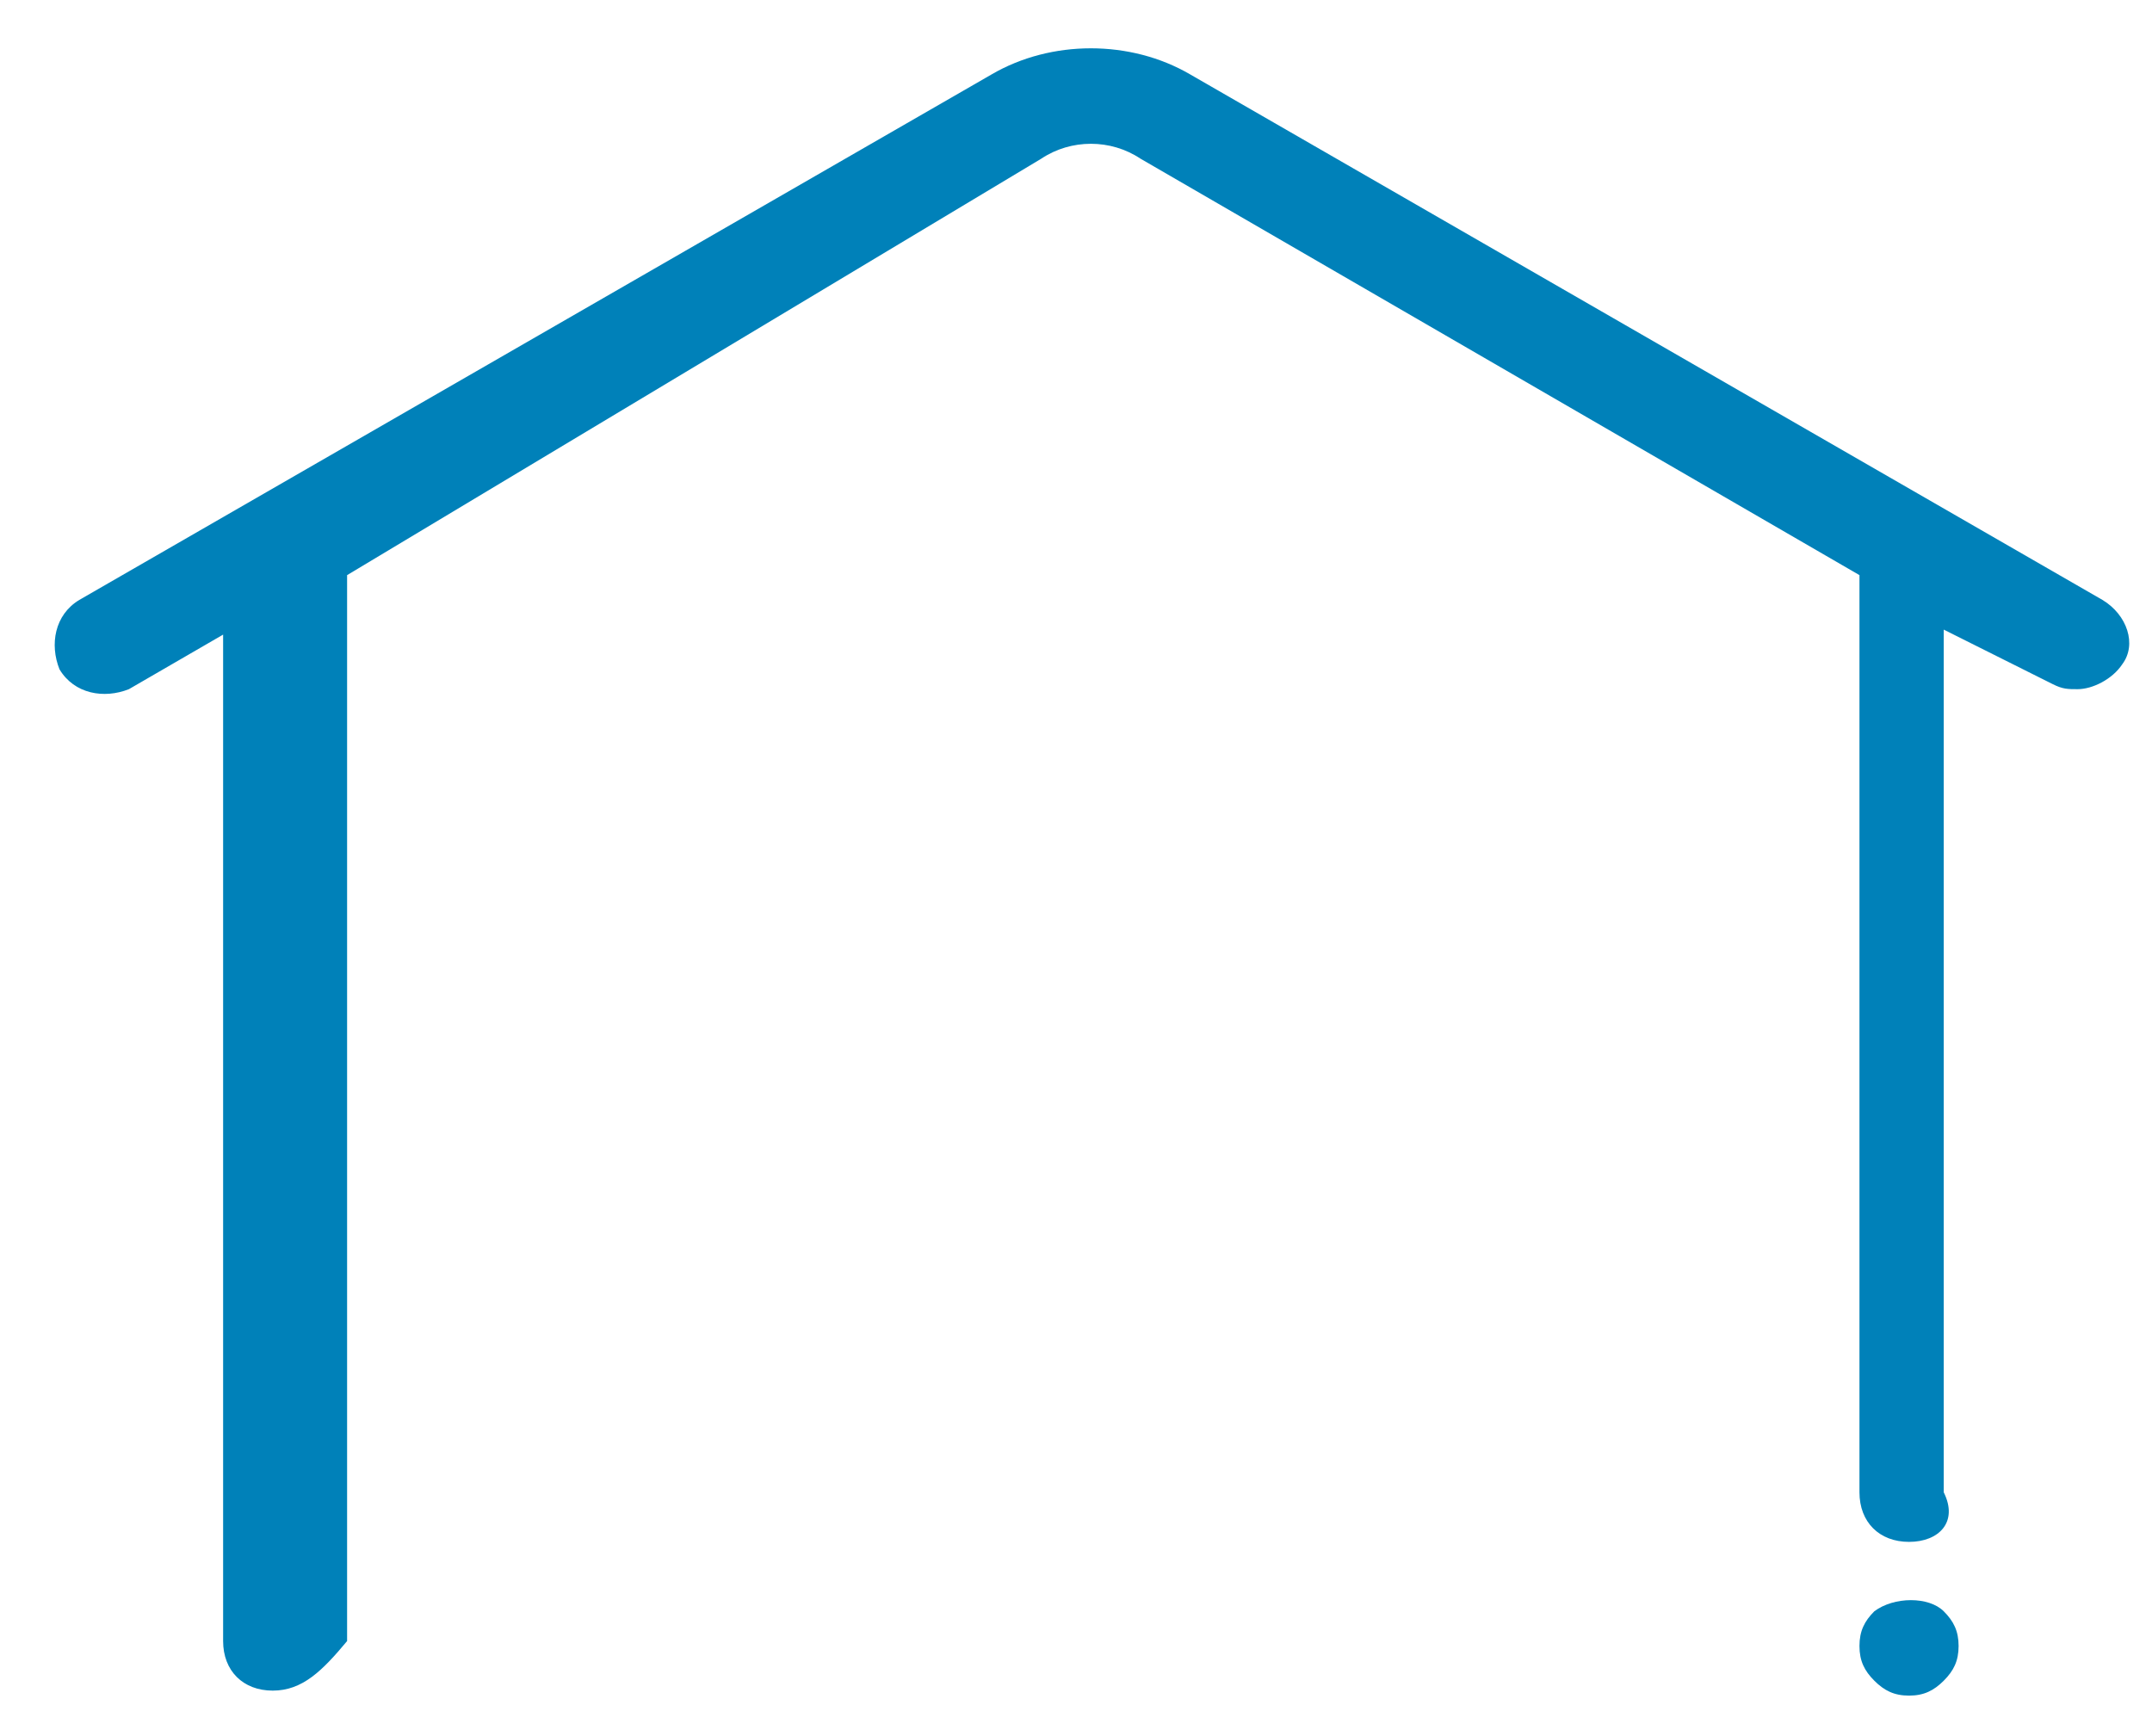
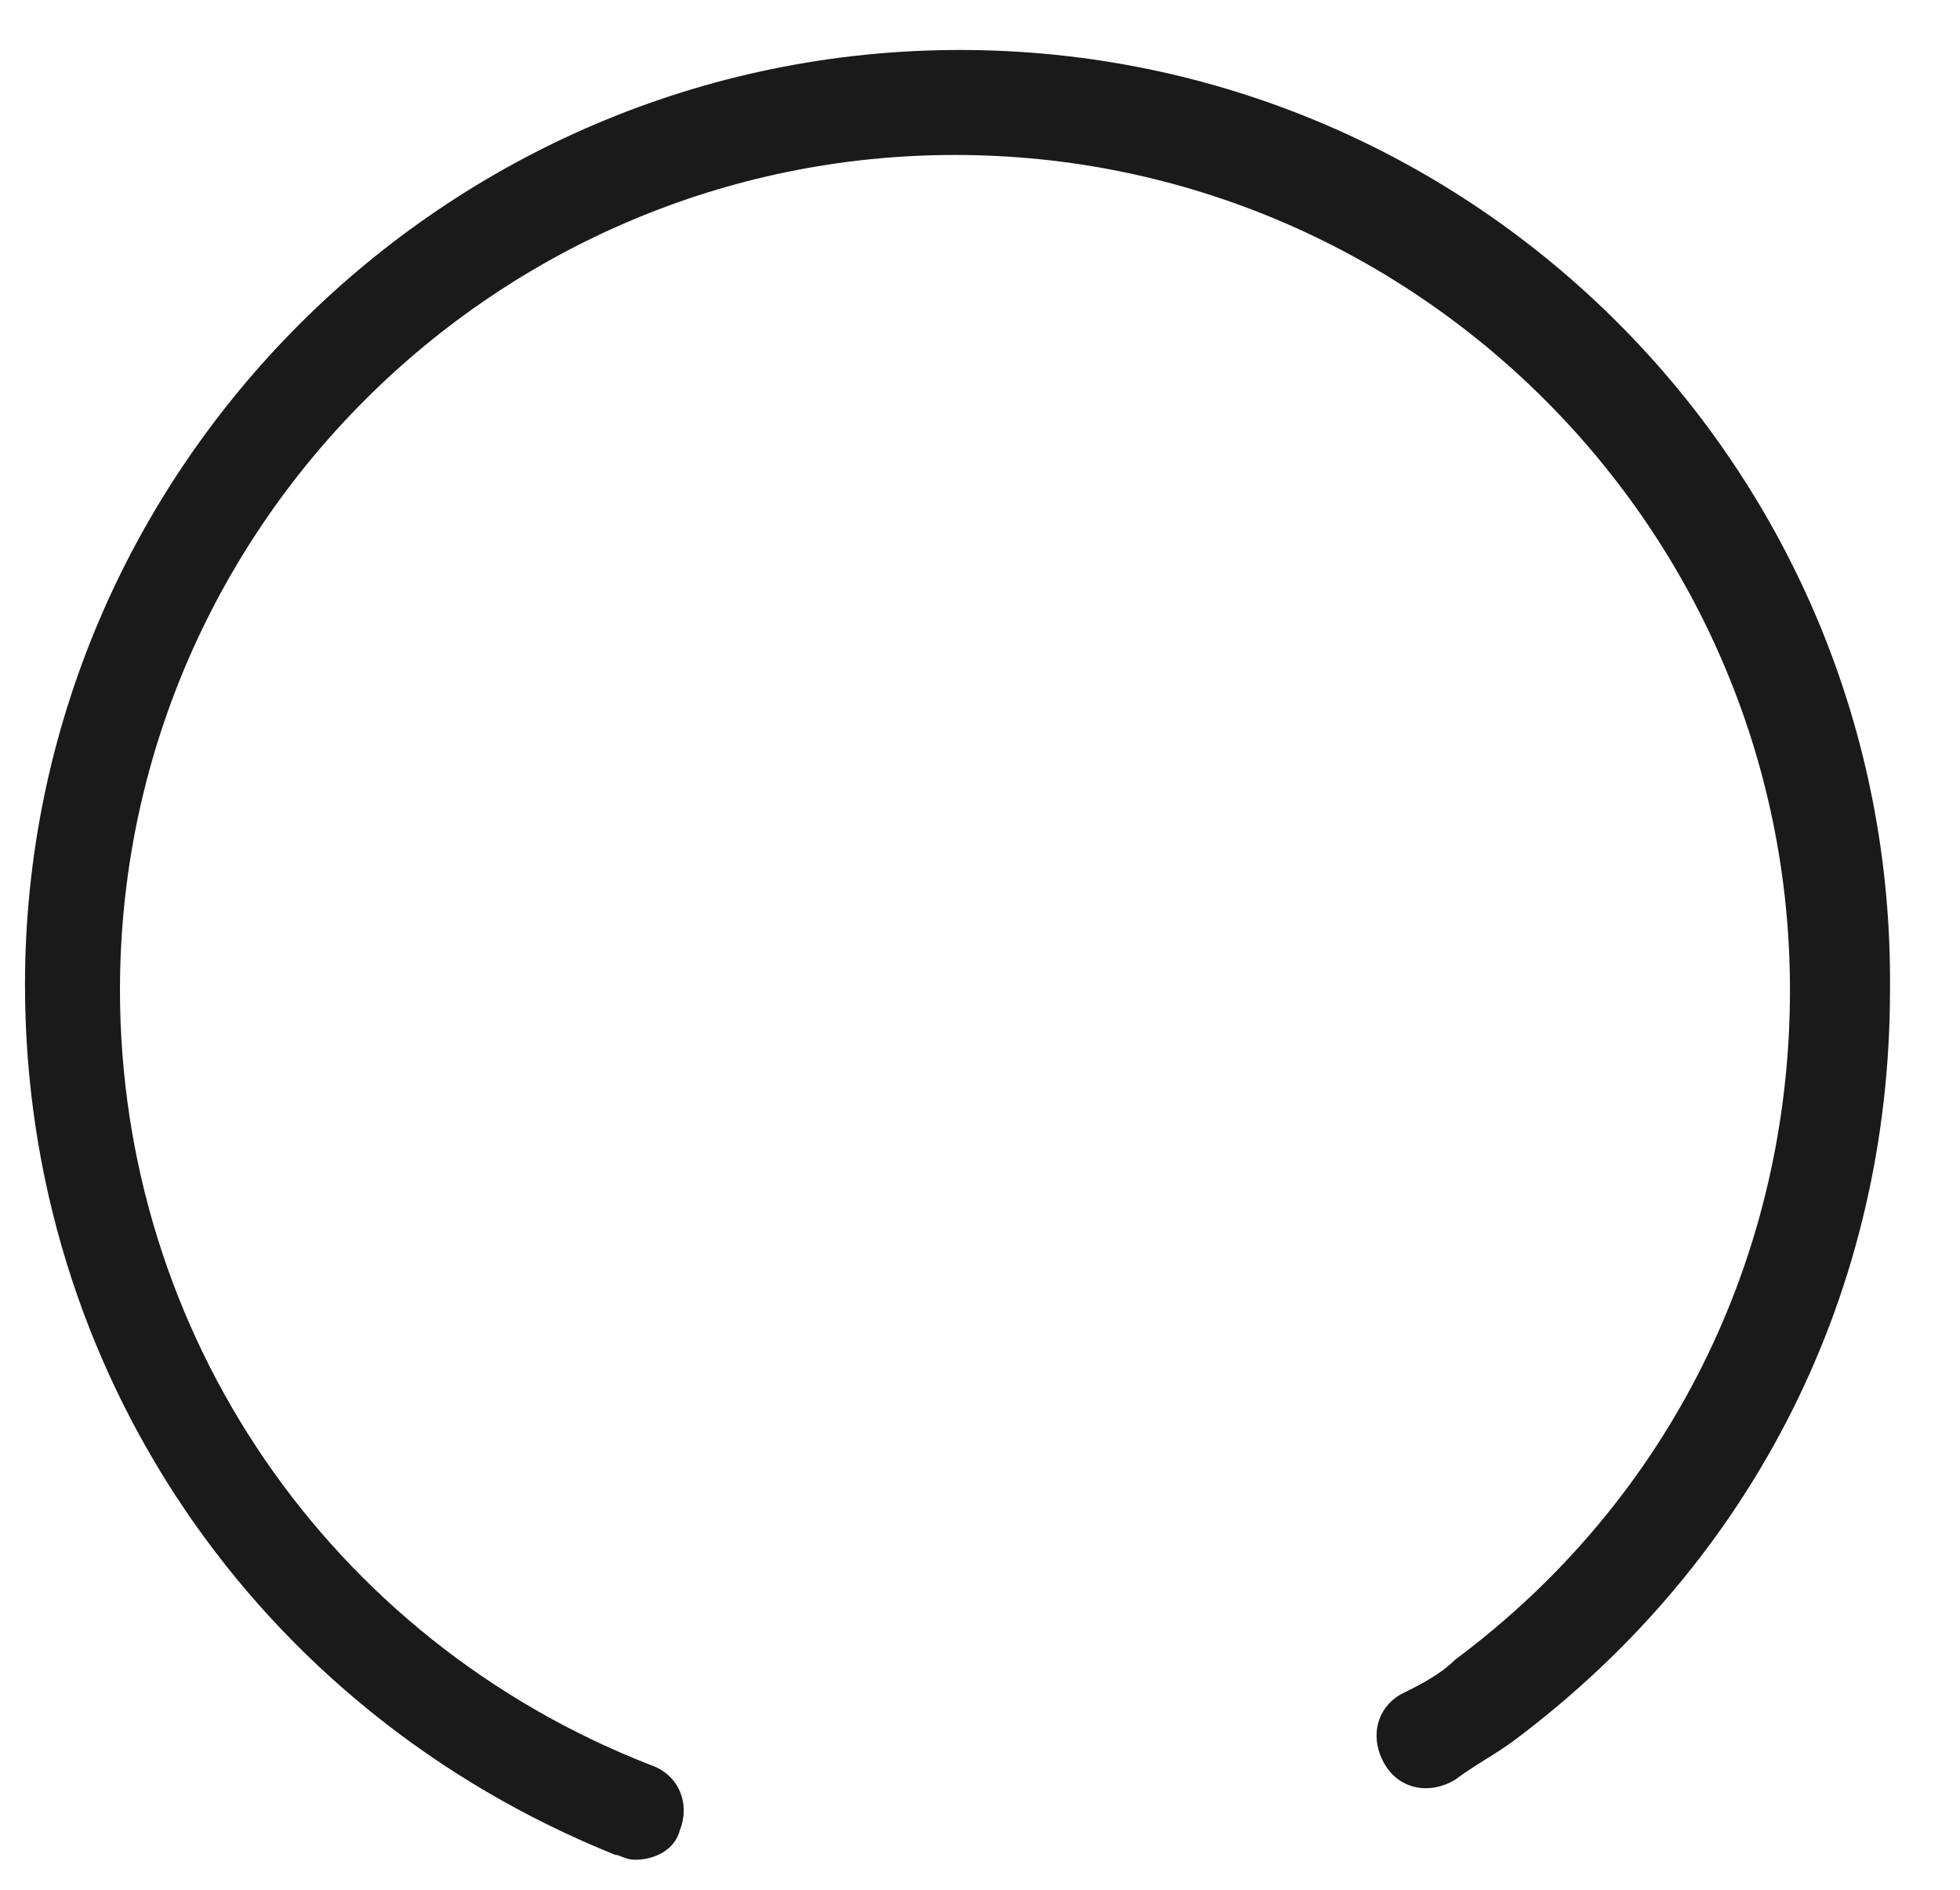
- <svg xmlns="http://www.w3.org/2000/svg" version="1.1" width="31px" height="25px">
-   <g transform="translate(-106 -1807 )">
-     <path d="M 30.571 9.571  C 30.786 9.286  30.643 8.857  30.286 8.643  L 17.143 1.071  C 16.286 0.571  15.143 0.571  14.286 1.071  L 1.143 8.643  C 0.786 8.857  0.714 9.286  0.857 9.643  C 1.071 10  1.5 10.071  1.857 9.929  L 3.214 9.143  L 3.214 23.643  C 3.214 24.071  3.5 24.357  3.929 24.357  C 4.357 24.357  4.643 24.071  5 23.643  L 5 8.286  L 15 2.286  C 15.429 2  16 2  16.429 2.286  L 26.786 8.286  L 26.786 21.5  C 26.786 21.929  27.071 22.214  27.5 22.214  C 27.929 22.214  28.214 21.929  28 21.5  L 28 9.071  L 29.571 9.857  C 29.714 9.929  29.786 9.929  29.929 9.929  C 30.143 9.929  30.429 9.786  30.571 9.571  Z M 28 23.214  C 27.786 23  27.286 23  27 23.214  C 26.857 23.357  26.786 23.5  26.786 23.714  C 26.786 23.929  26.857 24.071  27 24.214  C 27.143 24.357  27.286 24.429  27.5 24.429  C 27.714 24.429  27.857 24.357  28 24.214  C 28.143 24.071  28.214 23.929  28.214 23.714  C 28.214 23.5  28.143 23.357  28 23.214  Z " fill-rule="nonzero" fill="#0081b9" stroke="none" transform="matrix(1 0 0 1 106 1807 )" />
+ <svg xmlns="http://www.w3.org/2000/svg" version="1.1" width="28px" height="27px">
+   <g transform="translate(-202 -2749 )">
+     <path d="M 27 14.143  C 27.071 6.714  21.071 0.714  13.714 0.714  C 6.357 0.714  0.357 6.714  0.357 14.071  C 0.357 19.571  3.643 24.429  8.786 26.5  C 8.857 26.5  8.929 26.571  9.071 26.571  C 9.357 26.571  9.643 26.429  9.714 26.143  C 9.857 25.786  9.714 25.357  9.286 25.214  C 4.714 23.429  1.714 19.071  1.714 14.143  C 1.714 7.571  7.071 2.214  13.643 2.214  C 20.214 2.214  25.571 7.571  25.571 14.143  C 25.571 17.929  23.857 21.429  20.786 23.714  C 20.571 23.929  20.286 24.071  20 24.214  C 19.643 24.429  19.571 24.857  19.786 25.214  C 20 25.571  20.429 25.643  20.786 25.429  C 21.071 25.214  21.357 25.071  21.643 24.857  C 25.071 22.286  27 18.429  27 14.143  Z " fill-rule="nonzero" fill="#1a1a1a" stroke="none" transform="matrix(1 0 0 1 202 2749 )" />
  </g>
</svg>
